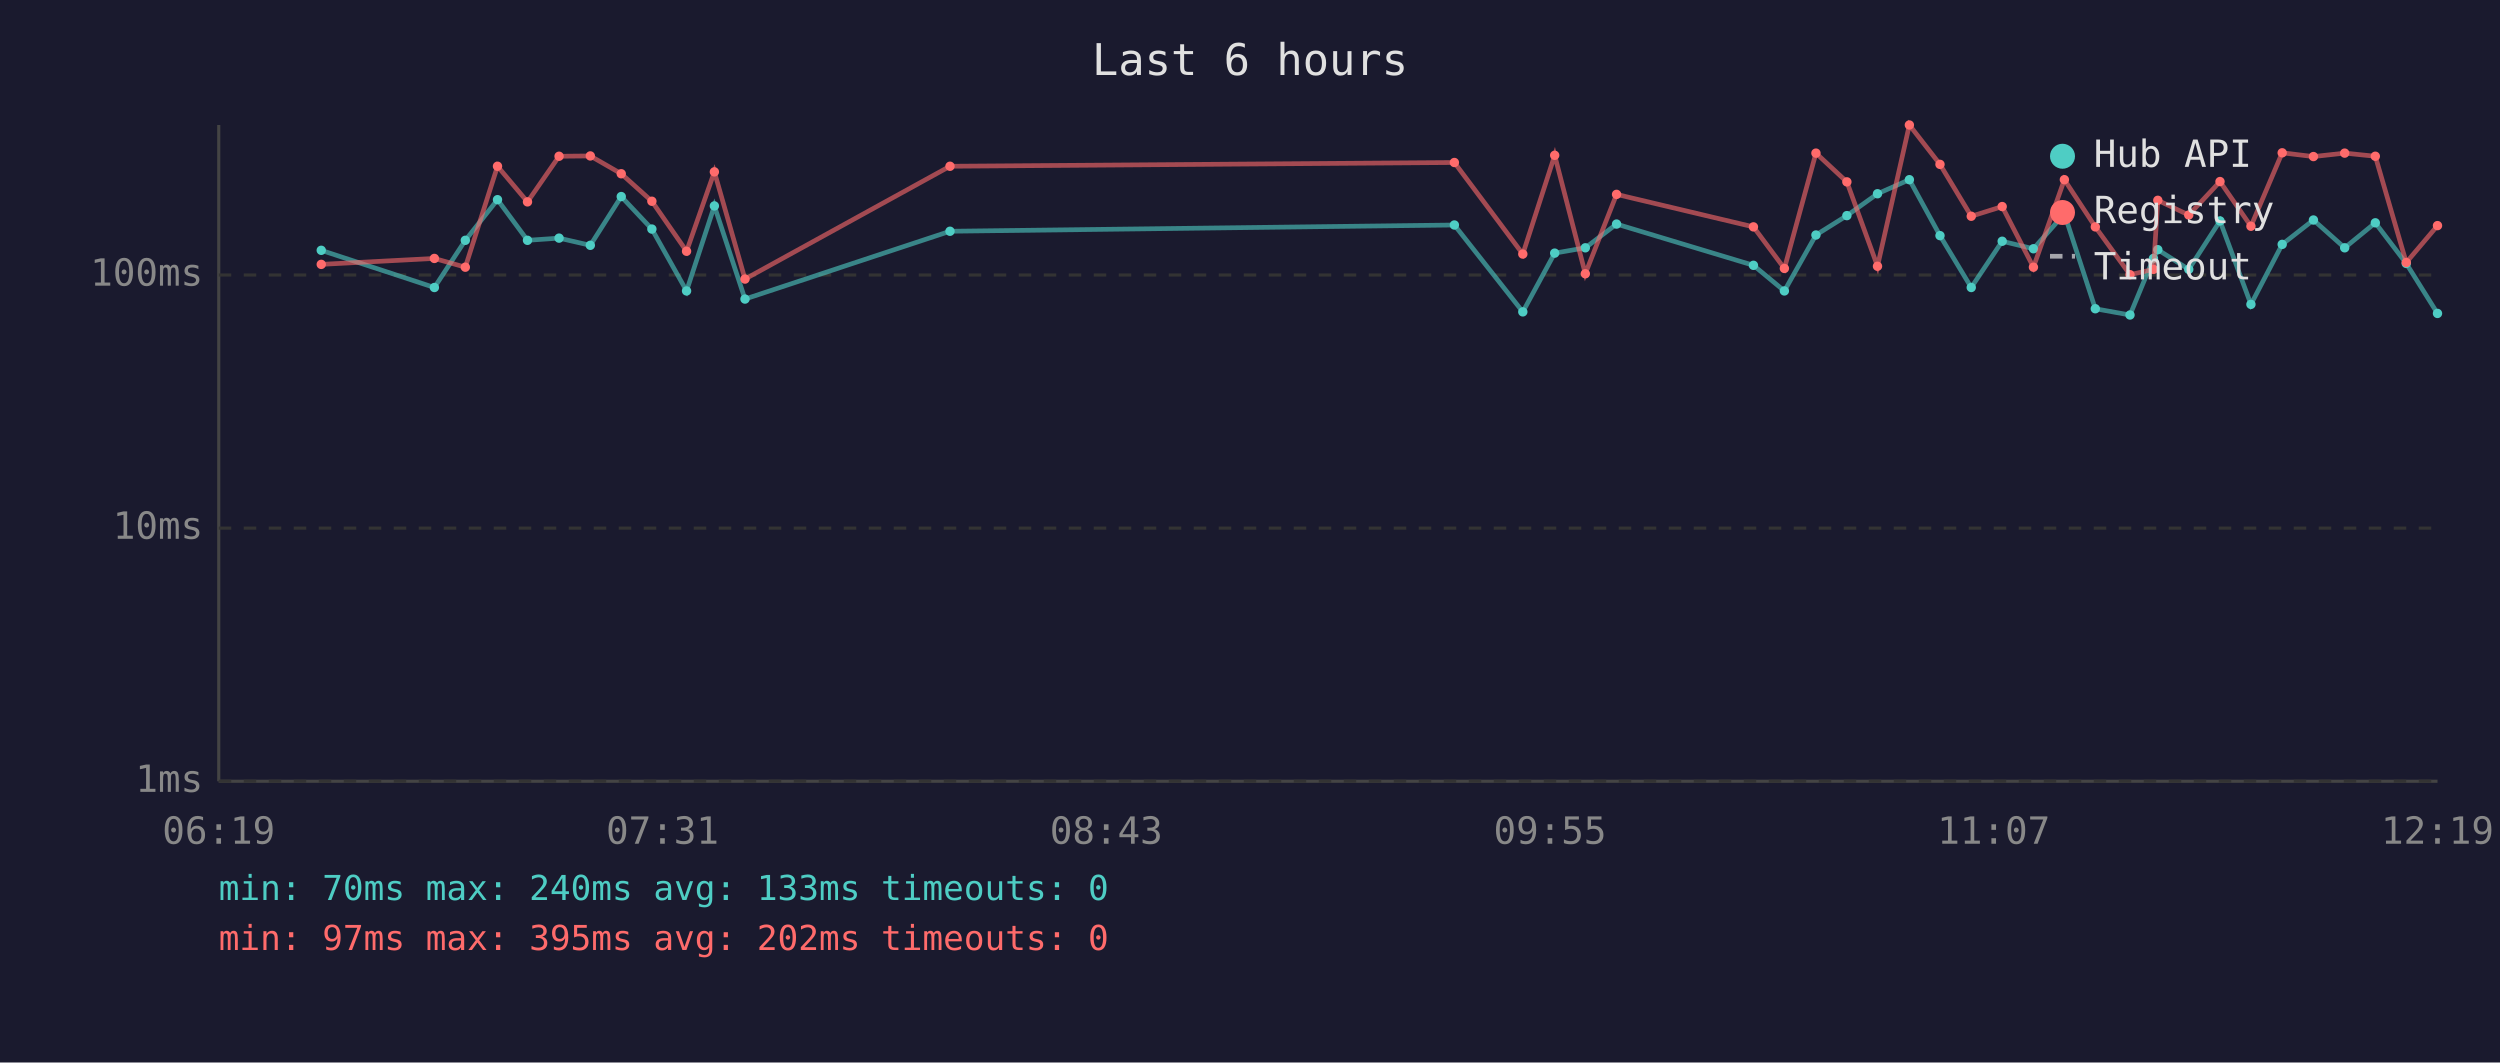
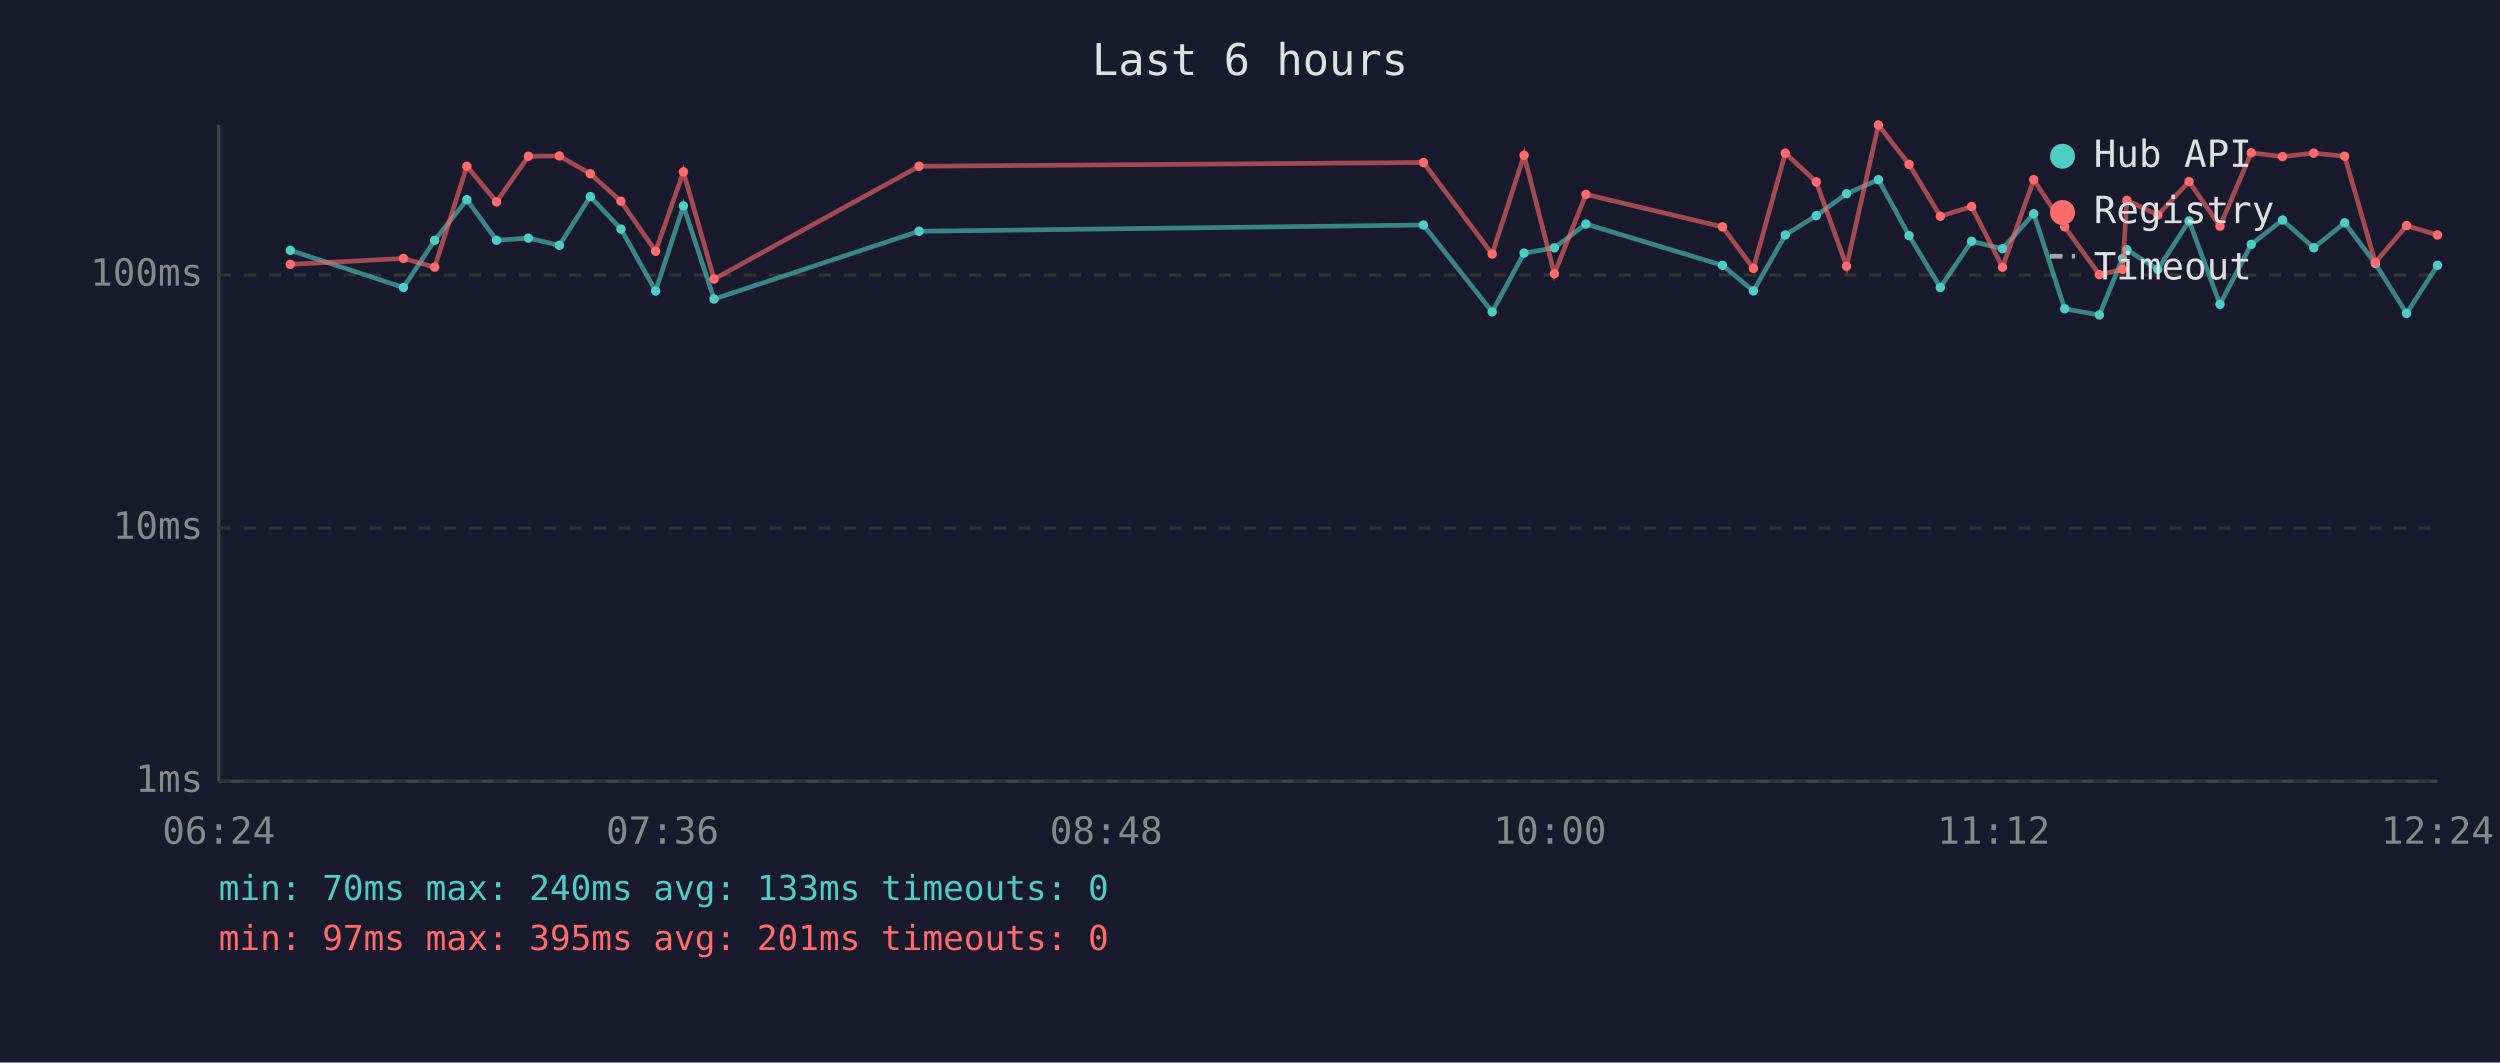
<svg xmlns="http://www.w3.org/2000/svg" viewBox="0 0 800 340" font-family="monospace" font-size="12">
  <rect width="800" height="340" fill="#1a1a2e" />
  <text x="400" y="24" fill="#e0e0e0" font-size="14" text-anchor="middle">Last 6 hours</text>
  <line x1="70" y1="40" x2="70" y2="250" stroke="#444" stroke-width="1" />
  <line x1="70" y1="250" x2="780" y2="250" stroke="#444" stroke-width="1" />
  <line x1="70" y1="250" x2="780" y2="250" stroke="#333" stroke-width="1" stroke-dasharray="4" />
  <text x="65" y="250" fill="#888" text-anchor="end" dominant-baseline="middle">1ms</text>
  <line x1="70" y1="169" x2="780" y2="169" stroke="#333" stroke-width="1" stroke-dasharray="4" />
  <text x="65" y="169" fill="#888" text-anchor="end" dominant-baseline="middle">10ms</text>
  <line x1="70" y1="88" x2="780" y2="88" stroke="#333" stroke-width="1" stroke-dasharray="4" />
  <text x="65" y="88" fill="#888" text-anchor="end" dominant-baseline="middle">100ms</text>
-   <text x="70" y="270" fill="#888" text-anchor="middle">06:19</text>
-   <text x="212" y="270" fill="#888" text-anchor="middle">07:31</text>
-   <text x="354" y="270" fill="#888" text-anchor="middle">08:43</text>
-   <text x="496" y="270" fill="#888" text-anchor="middle">09:55</text>
-   <text x="638" y="270" fill="#888" text-anchor="middle">11:07</text>
-   <text x="780" y="270" fill="#888" text-anchor="middle">12:19</text>
-   <polyline points="102.8,80.1 139.0,92.0 148.9,76.9 159.2,63.9 168.8,76.9 178.9,76.2 188.9,78.5 198.8,62.9 208.6,73.3 219.7,93.1 228.6,65.9 238.4,95.7 304.0,74.0 465.4,72.0 487.3,99.8 497.5,81.0 507.3,79.3 517.3,71.7 561.1,84.9 571.0,93.1 581.1,75.2 591.0,69.0 600.8,62.0 611.0,57.5 620.8,75.4 630.8,92.0 640.7,77.2 650.7,79.6 660.6,68.4 670.5,98.8 681.6,100.8 689.1,82.7 690.5,79.9 700.4,86.2 710.4,70.7 720.3,97.4 730.3,78.2 740.3,70.4 750.3,79.3 760.1,71.3 770.0,84.3 780.0,100.3" fill="none" stroke="#4ecdc4" stroke-width="1.5" opacity="0.6" />
-   <circle cx="102.8" cy="80.1" r="1.5" fill="#4ecdc4" />
-   <circle cx="139.0" cy="92.0" r="1.5" fill="#4ecdc4" />
-   <circle cx="148.9" cy="76.9" r="1.5" fill="#4ecdc4" />
-   <circle cx="159.2" cy="63.9" r="1.5" fill="#4ecdc4" />
-   <circle cx="168.8" cy="76.9" r="1.5" fill="#4ecdc4" />
-   <circle cx="178.9" cy="76.2" r="1.5" fill="#4ecdc4" />
-   <circle cx="188.9" cy="78.5" r="1.5" fill="#4ecdc4" />
-   <circle cx="198.8" cy="62.9" r="1.5" fill="#4ecdc4" />
-   <circle cx="208.6" cy="73.3" r="1.5" fill="#4ecdc4" />
-   <circle cx="219.7" cy="93.1" r="1.5" fill="#4ecdc4" />
-   <circle cx="228.6" cy="65.9" r="1.5" fill="#4ecdc4" />
-   <circle cx="238.4" cy="95.7" r="1.5" fill="#4ecdc4" />
-   <circle cx="304.0" cy="74.0" r="1.5" fill="#4ecdc4" />
-   <circle cx="465.4" cy="72.0" r="1.5" fill="#4ecdc4" />
-   <circle cx="487.3" cy="99.8" r="1.5" fill="#4ecdc4" />
-   <circle cx="497.5" cy="81.0" r="1.5" fill="#4ecdc4" />
-   <circle cx="507.3" cy="79.3" r="1.5" fill="#4ecdc4" />
-   <circle cx="517.3" cy="71.7" r="1.5" fill="#4ecdc4" />
-   <circle cx="561.1" cy="84.9" r="1.5" fill="#4ecdc4" />
-   <circle cx="571.0" cy="93.1" r="1.5" fill="#4ecdc4" />
-   <circle cx="581.1" cy="75.2" r="1.5" fill="#4ecdc4" />
-   <circle cx="591.0" cy="69.0" r="1.5" fill="#4ecdc4" />
-   <circle cx="600.8" cy="62.0" r="1.5" fill="#4ecdc4" />
-   <circle cx="611.0" cy="57.5" r="1.5" fill="#4ecdc4" />
-   <circle cx="620.8" cy="75.4" r="1.5" fill="#4ecdc4" />
-   <circle cx="630.8" cy="92.0" r="1.5" fill="#4ecdc4" />
-   <circle cx="640.7" cy="77.2" r="1.5" fill="#4ecdc4" />
-   <circle cx="650.7" cy="79.6" r="1.5" fill="#4ecdc4" />
-   <circle cx="660.6" cy="68.4" r="1.5" fill="#4ecdc4" />
-   <circle cx="670.5" cy="98.8" r="1.5" fill="#4ecdc4" />
-   <circle cx="681.6" cy="100.8" r="1.5" fill="#4ecdc4" />
-   <circle cx="689.1" cy="82.7" r="1.5" fill="#4ecdc4" />
-   <circle cx="690.5" cy="79.9" r="1.5" fill="#4ecdc4" />
-   <circle cx="700.4" cy="86.2" r="1.5" fill="#4ecdc4" />
-   <circle cx="710.4" cy="70.7" r="1.5" fill="#4ecdc4" />
-   <circle cx="720.3" cy="97.4" r="1.5" fill="#4ecdc4" />
-   <circle cx="730.3" cy="78.2" r="1.5" fill="#4ecdc4" />
-   <circle cx="740.3" cy="70.4" r="1.5" fill="#4ecdc4" />
-   <circle cx="750.3" cy="79.3" r="1.5" fill="#4ecdc4" />
-   <circle cx="760.1" cy="71.3" r="1.5" fill="#4ecdc4" />
-   <circle cx="770.0" cy="84.3" r="1.5" fill="#4ecdc4" />
-   <circle cx="780.0" cy="100.3" r="1.5" fill="#4ecdc4" />
-   <polyline points="102.8,84.6 139.0,82.7 148.9,85.5 159.2,53.2 168.8,64.6 178.9,50.0 188.9,49.9 198.8,55.6 208.6,64.4 219.7,80.4 228.6,55.0 238.4,89.3 304.0,53.2 465.4,52.0 487.3,81.3 497.5,49.7 507.3,87.6 517.3,62.2 561.1,72.6 571.0,85.9 581.1,49.0 591.0,58.2 600.8,85.2 611.0,40.0 620.8,52.6 630.8,69.2 640.7,66.1 650.7,85.5 660.6,57.5 670.5,72.6 681.6,87.9 689.1,86.2 690.5,64.1 700.4,68.8 710.4,58.1 720.3,72.4 730.3,48.9 740.3,50.1 750.3,49.0 760.1,50.0 770.0,84.0 780.0,72.2" fill="none" stroke="#ff6b6b" stroke-width="1.5" opacity="0.6" />
-   <circle cx="102.8" cy="84.6" r="1.5" fill="#ff6b6b" />
-   <circle cx="139.0" cy="82.7" r="1.5" fill="#ff6b6b" />
-   <circle cx="148.9" cy="85.5" r="1.5" fill="#ff6b6b" />
-   <circle cx="159.2" cy="53.2" r="1.5" fill="#ff6b6b" />
-   <circle cx="168.8" cy="64.6" r="1.5" fill="#ff6b6b" />
-   <circle cx="178.9" cy="50.0" r="1.5" fill="#ff6b6b" />
-   <circle cx="188.9" cy="49.9" r="1.5" fill="#ff6b6b" />
-   <circle cx="198.8" cy="55.6" r="1.5" fill="#ff6b6b" />
-   <circle cx="208.6" cy="64.4" r="1.5" fill="#ff6b6b" />
-   <circle cx="219.7" cy="80.4" r="1.5" fill="#ff6b6b" />
-   <circle cx="228.6" cy="55.0" r="1.5" fill="#ff6b6b" />
-   <circle cx="238.4" cy="89.3" r="1.5" fill="#ff6b6b" />
-   <circle cx="304.0" cy="53.2" r="1.5" fill="#ff6b6b" />
-   <circle cx="465.4" cy="52.0" r="1.5" fill="#ff6b6b" />
-   <circle cx="487.3" cy="81.3" r="1.5" fill="#ff6b6b" />
-   <circle cx="497.5" cy="49.7" r="1.5" fill="#ff6b6b" />
-   <circle cx="507.3" cy="87.6" r="1.5" fill="#ff6b6b" />
-   <circle cx="517.3" cy="62.2" r="1.5" fill="#ff6b6b" />
-   <circle cx="561.1" cy="72.6" r="1.5" fill="#ff6b6b" />
-   <circle cx="571.0" cy="85.9" r="1.5" fill="#ff6b6b" />
-   <circle cx="581.1" cy="49.0" r="1.5" fill="#ff6b6b" />
-   <circle cx="591.0" cy="58.2" r="1.5" fill="#ff6b6b" />
-   <circle cx="600.8" cy="85.2" r="1.5" fill="#ff6b6b" />
-   <circle cx="611.0" cy="40.0" r="1.5" fill="#ff6b6b" />
-   <circle cx="620.8" cy="52.6" r="1.5" fill="#ff6b6b" />
-   <circle cx="630.8" cy="69.2" r="1.5" fill="#ff6b6b" />
-   <circle cx="640.7" cy="66.1" r="1.5" fill="#ff6b6b" />
-   <circle cx="650.7" cy="85.5" r="1.5" fill="#ff6b6b" />
-   <circle cx="660.6" cy="57.5" r="1.5" fill="#ff6b6b" />
-   <circle cx="670.5" cy="72.6" r="1.5" fill="#ff6b6b" />
-   <circle cx="681.6" cy="87.9" r="1.5" fill="#ff6b6b" />
-   <circle cx="689.1" cy="86.2" r="1.5" fill="#ff6b6b" />
-   <circle cx="690.5" cy="64.1" r="1.5" fill="#ff6b6b" />
-   <circle cx="700.4" cy="68.8" r="1.5" fill="#ff6b6b" />
-   <circle cx="710.4" cy="58.1" r="1.5" fill="#ff6b6b" />
-   <circle cx="720.3" cy="72.4" r="1.5" fill="#ff6b6b" />
-   <circle cx="730.3" cy="48.9" r="1.5" fill="#ff6b6b" />
-   <circle cx="740.3" cy="50.1" r="1.5" fill="#ff6b6b" />
-   <circle cx="750.3" cy="49.0" r="1.5" fill="#ff6b6b" />
-   <circle cx="760.1" cy="50.0" r="1.5" fill="#ff6b6b" />
-   <circle cx="770.0" cy="84.0" r="1.5" fill="#ff6b6b" />
-   <circle cx="780.0" cy="72.2" r="1.5" fill="#ff6b6b" />
+   <text x="70" y="270" fill="#888" text-anchor="middle">06:24</text>
+   <text x="212" y="270" fill="#888" text-anchor="middle">07:36</text>
+   <text x="354" y="270" fill="#888" text-anchor="middle">08:48</text>
+   <text x="496" y="270" fill="#888" text-anchor="middle">10:00</text>
+   <text x="638" y="270" fill="#888" text-anchor="middle">11:12</text>
+   <text x="780" y="270" fill="#888" text-anchor="middle">12:24</text>
+   <polyline points="92.9,80.1 129.1,92.0 139.1,76.9 149.4,63.9 158.9,76.9 169.1,76.2 179.0,78.5 188.9,62.9 198.7,73.3 209.8,93.1 218.7,65.9 228.5,95.7 294.1,74.0 455.5,72.0 477.5,99.8 487.7,81.0 497.4,79.3 507.5,71.7 551.2,84.9 561.1,93.1 571.3,75.2 581.2,69.0 590.9,62.0 601.1,57.5 610.9,75.4 620.9,92.0 630.9,77.2 640.8,79.6 650.8,68.4 660.7,98.8 671.8,100.8 679.2,82.7 680.6,79.9 690.5,86.2 700.5,70.7 710.4,97.4 720.4,78.2 730.4,70.4 740.4,79.3 750.3,71.3 760.1,84.3 770.1,100.3 780.0,84.9" fill="none" stroke="#4ecdc4" stroke-width="1.5" opacity="0.6" />
+   <circle cx="92.9" cy="80.1" r="1.5" fill="#4ecdc4" />
+   <circle cx="129.1" cy="92.0" r="1.5" fill="#4ecdc4" />
+   <circle cx="139.1" cy="76.9" r="1.5" fill="#4ecdc4" />
+   <circle cx="149.4" cy="63.9" r="1.5" fill="#4ecdc4" />
+   <circle cx="158.9" cy="76.9" r="1.5" fill="#4ecdc4" />
+   <circle cx="169.1" cy="76.2" r="1.5" fill="#4ecdc4" />
+   <circle cx="179.0" cy="78.5" r="1.5" fill="#4ecdc4" />
+   <circle cx="188.9" cy="62.9" r="1.5" fill="#4ecdc4" />
+   <circle cx="198.7" cy="73.3" r="1.5" fill="#4ecdc4" />
+   <circle cx="209.8" cy="93.1" r="1.5" fill="#4ecdc4" />
+   <circle cx="218.7" cy="65.9" r="1.5" fill="#4ecdc4" />
+   <circle cx="228.5" cy="95.7" r="1.5" fill="#4ecdc4" />
+   <circle cx="294.1" cy="74.0" r="1.5" fill="#4ecdc4" />
+   <circle cx="455.5" cy="72.0" r="1.5" fill="#4ecdc4" />
+   <circle cx="477.5" cy="99.8" r="1.5" fill="#4ecdc4" />
+   <circle cx="487.7" cy="81.0" r="1.5" fill="#4ecdc4" />
+   <circle cx="497.4" cy="79.3" r="1.5" fill="#4ecdc4" />
+   <circle cx="507.5" cy="71.7" r="1.5" fill="#4ecdc4" />
+   <circle cx="551.2" cy="84.9" r="1.5" fill="#4ecdc4" />
+   <circle cx="561.1" cy="93.1" r="1.5" fill="#4ecdc4" />
+   <circle cx="571.3" cy="75.2" r="1.5" fill="#4ecdc4" />
+   <circle cx="581.2" cy="69.0" r="1.5" fill="#4ecdc4" />
+   <circle cx="590.9" cy="62.0" r="1.5" fill="#4ecdc4" />
+   <circle cx="601.1" cy="57.5" r="1.5" fill="#4ecdc4" />
+   <circle cx="610.9" cy="75.4" r="1.5" fill="#4ecdc4" />
+   <circle cx="620.9" cy="92.0" r="1.5" fill="#4ecdc4" />
+   <circle cx="630.9" cy="77.2" r="1.5" fill="#4ecdc4" />
+   <circle cx="640.8" cy="79.6" r="1.5" fill="#4ecdc4" />
+   <circle cx="650.8" cy="68.4" r="1.5" fill="#4ecdc4" />
+   <circle cx="660.7" cy="98.8" r="1.5" fill="#4ecdc4" />
+   <circle cx="671.8" cy="100.8" r="1.5" fill="#4ecdc4" />
+   <circle cx="679.2" cy="82.7" r="1.5" fill="#4ecdc4" />
+   <circle cx="680.6" cy="79.9" r="1.5" fill="#4ecdc4" />
+   <circle cx="690.5" cy="86.2" r="1.5" fill="#4ecdc4" />
+   <circle cx="700.5" cy="70.7" r="1.5" fill="#4ecdc4" />
+   <circle cx="710.4" cy="97.4" r="1.5" fill="#4ecdc4" />
+   <circle cx="720.4" cy="78.2" r="1.5" fill="#4ecdc4" />
+   <circle cx="730.4" cy="70.4" r="1.5" fill="#4ecdc4" />
+   <circle cx="740.4" cy="79.3" r="1.5" fill="#4ecdc4" />
+   <circle cx="750.3" cy="71.3" r="1.5" fill="#4ecdc4" />
+   <circle cx="760.1" cy="84.3" r="1.5" fill="#4ecdc4" />
+   <circle cx="770.1" cy="100.3" r="1.5" fill="#4ecdc4" />
+   <circle cx="780.0" cy="84.9" r="1.5" fill="#4ecdc4" />
+   <polyline points="92.9,84.6 129.1,82.7 139.1,85.5 149.4,53.2 158.9,64.6 169.1,50.0 179.0,49.9 188.9,55.6 198.7,64.4 209.8,80.4 218.7,55.0 228.5,89.3 294.1,53.2 455.5,52.0 477.5,81.3 487.7,49.7 497.4,87.6 507.5,62.2 551.2,72.6 561.1,85.9 571.3,49.0 581.2,58.2 590.9,85.2 601.1,40.0 610.9,52.6 620.9,69.2 630.9,66.1 640.8,85.5 650.8,57.5 660.7,72.6 671.8,87.9 679.2,86.2 680.6,64.1 690.5,68.8 700.5,58.1 710.4,72.4 720.4,48.9 730.4,50.1 740.4,49.0 750.3,50.0 760.1,84.0 770.1,72.2 780.0,75.2" fill="none" stroke="#ff6b6b" stroke-width="1.5" opacity="0.6" />
+   <circle cx="92.9" cy="84.6" r="1.5" fill="#ff6b6b" />
+   <circle cx="129.1" cy="82.7" r="1.5" fill="#ff6b6b" />
+   <circle cx="139.1" cy="85.5" r="1.5" fill="#ff6b6b" />
+   <circle cx="149.4" cy="53.2" r="1.5" fill="#ff6b6b" />
+   <circle cx="158.9" cy="64.6" r="1.5" fill="#ff6b6b" />
+   <circle cx="169.1" cy="50.0" r="1.5" fill="#ff6b6b" />
+   <circle cx="179.0" cy="49.9" r="1.5" fill="#ff6b6b" />
+   <circle cx="188.9" cy="55.6" r="1.5" fill="#ff6b6b" />
+   <circle cx="198.7" cy="64.4" r="1.5" fill="#ff6b6b" />
+   <circle cx="209.8" cy="80.4" r="1.5" fill="#ff6b6b" />
+   <circle cx="218.7" cy="55.0" r="1.5" fill="#ff6b6b" />
+   <circle cx="228.5" cy="89.3" r="1.5" fill="#ff6b6b" />
+   <circle cx="294.1" cy="53.2" r="1.5" fill="#ff6b6b" />
+   <circle cx="455.5" cy="52.0" r="1.5" fill="#ff6b6b" />
+   <circle cx="477.5" cy="81.3" r="1.5" fill="#ff6b6b" />
+   <circle cx="487.7" cy="49.7" r="1.5" fill="#ff6b6b" />
+   <circle cx="497.4" cy="87.6" r="1.5" fill="#ff6b6b" />
+   <circle cx="507.5" cy="62.2" r="1.5" fill="#ff6b6b" />
+   <circle cx="551.2" cy="72.6" r="1.5" fill="#ff6b6b" />
+   <circle cx="561.1" cy="85.9" r="1.5" fill="#ff6b6b" />
+   <circle cx="571.3" cy="49.0" r="1.5" fill="#ff6b6b" />
+   <circle cx="581.2" cy="58.2" r="1.5" fill="#ff6b6b" />
+   <circle cx="590.9" cy="85.2" r="1.5" fill="#ff6b6b" />
+   <circle cx="601.1" cy="40.0" r="1.5" fill="#ff6b6b" />
+   <circle cx="610.9" cy="52.6" r="1.5" fill="#ff6b6b" />
+   <circle cx="620.9" cy="69.2" r="1.5" fill="#ff6b6b" />
+   <circle cx="630.9" cy="66.1" r="1.5" fill="#ff6b6b" />
+   <circle cx="640.8" cy="85.5" r="1.5" fill="#ff6b6b" />
+   <circle cx="650.8" cy="57.5" r="1.5" fill="#ff6b6b" />
+   <circle cx="660.7" cy="72.6" r="1.5" fill="#ff6b6b" />
+   <circle cx="671.8" cy="87.9" r="1.5" fill="#ff6b6b" />
+   <circle cx="679.2" cy="86.2" r="1.5" fill="#ff6b6b" />
+   <circle cx="680.6" cy="64.1" r="1.5" fill="#ff6b6b" />
+   <circle cx="690.5" cy="68.8" r="1.5" fill="#ff6b6b" />
+   <circle cx="700.5" cy="58.1" r="1.5" fill="#ff6b6b" />
+   <circle cx="710.4" cy="72.4" r="1.5" fill="#ff6b6b" />
+   <circle cx="720.4" cy="48.9" r="1.5" fill="#ff6b6b" />
+   <circle cx="730.4" cy="50.1" r="1.5" fill="#ff6b6b" />
+   <circle cx="740.4" cy="49.0" r="1.5" fill="#ff6b6b" />
+   <circle cx="750.3" cy="50.0" r="1.5" fill="#ff6b6b" />
+   <circle cx="760.1" cy="84.0" r="1.5" fill="#ff6b6b" />
+   <circle cx="770.1" cy="72.2" r="1.5" fill="#ff6b6b" />
+   <circle cx="780.0" cy="75.2" r="1.5" fill="#ff6b6b" />
  <circle cx="660" cy="50" r="4" fill="#4ecdc4" />
  <text x="670" y="50" fill="#e0e0e0" dominant-baseline="middle">Hub API</text>
  <circle cx="660" cy="68" r="4" fill="#ff6b6b" />
  <text x="670" y="68" fill="#e0e0e0" dominant-baseline="middle">Registry</text>
  <line x1="656" y1="82" x2="664" y2="82" stroke="#e0e0e0" stroke-width="1.5" stroke-dasharray="4,3" opacity="0.7" />
  <text x="670" y="86" fill="#e0e0e0" dominant-baseline="middle">Timeout</text>
  <text x="70" y="288" fill="#4ecdc4" font-size="11">min: 70ms  max: 240ms  avg: 133ms  timeouts: 0</text>
-   <text x="70" y="304" fill="#ff6b6b" font-size="11">min: 97ms  max: 395ms  avg: 202ms  timeouts: 0</text>
+   <text x="70" y="304" fill="#ff6b6b" font-size="11">min: 97ms  max: 395ms  avg: 201ms  timeouts: 0</text>
</svg>
